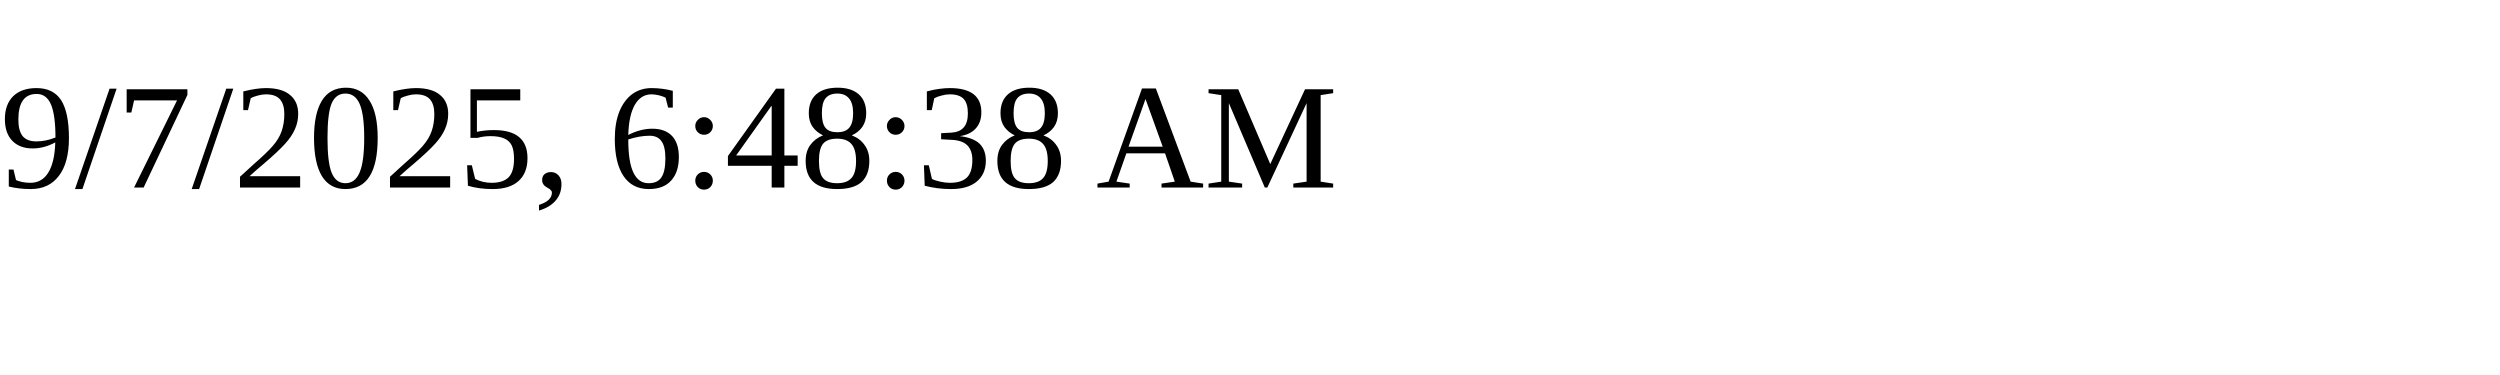
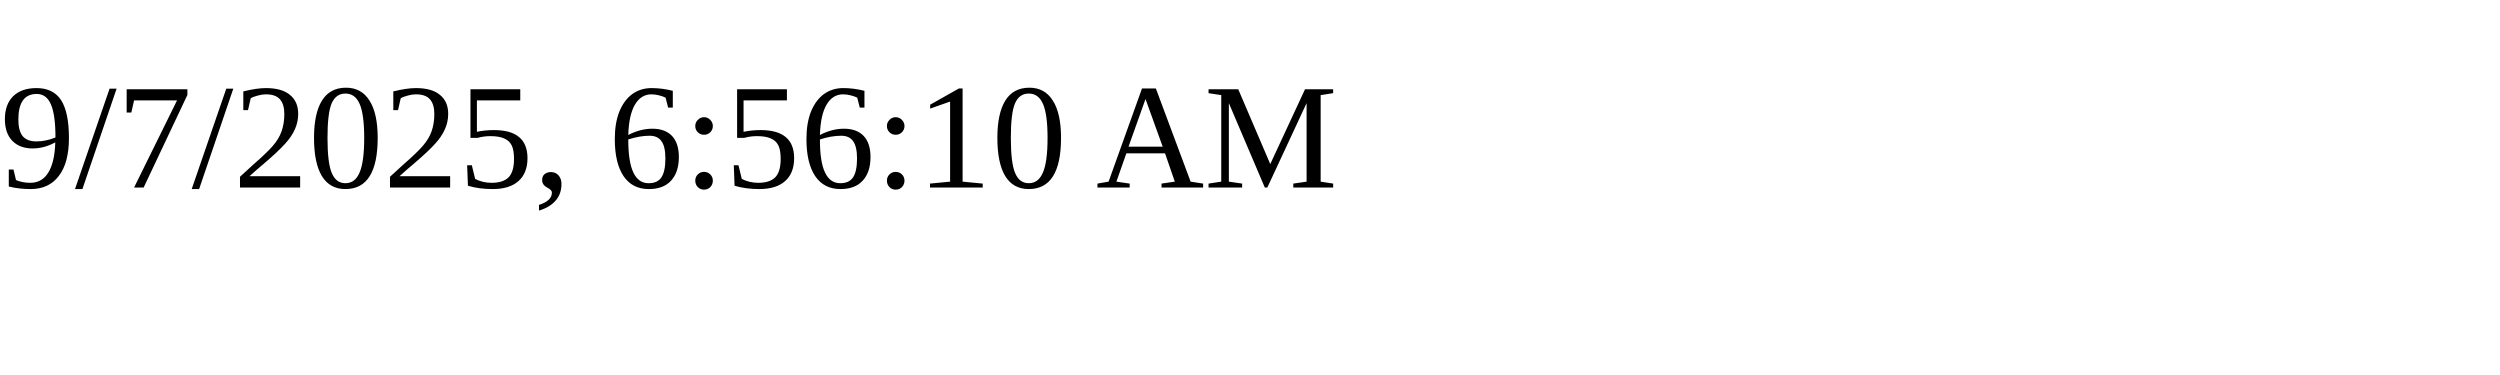
<svg xmlns="http://www.w3.org/2000/svg" height="30" width="200">
-   <text x="0" y="15">9/7/2025, 6:48:38 AM</text>
+   <text x="0" y="15">9/7/2025, 6:56:10 AM</text>
</svg>
